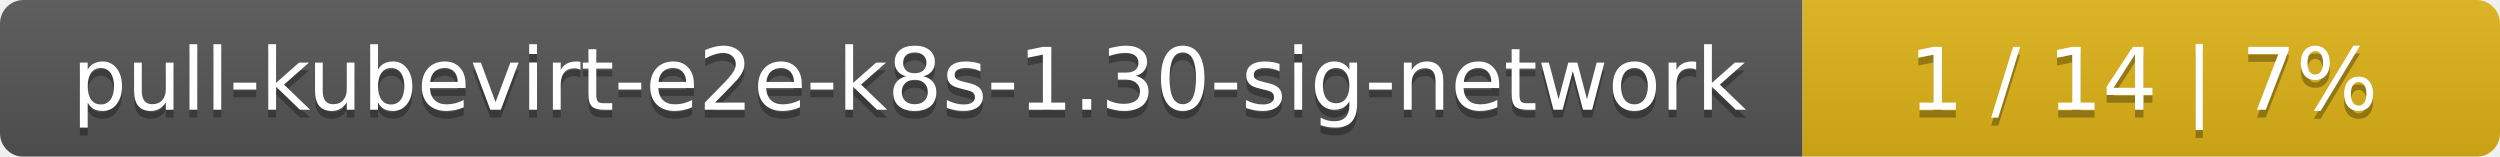
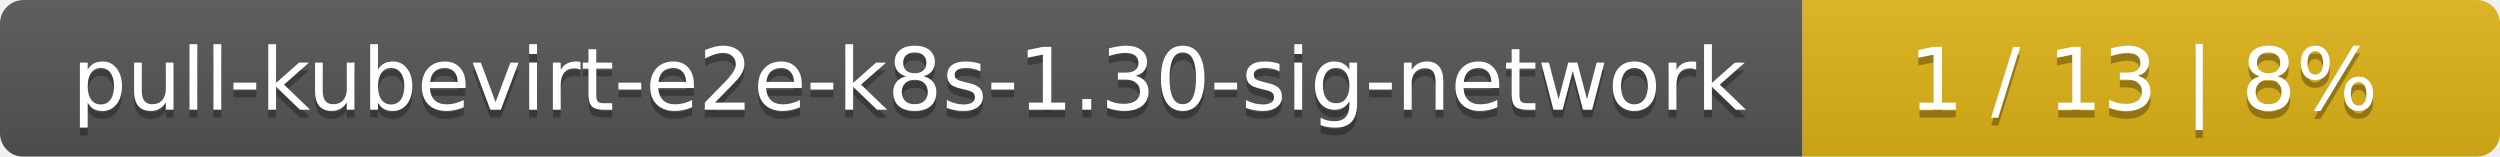
<svg xmlns="http://www.w3.org/2000/svg" width="319" height="20">
  <linearGradient id="smooth" x2="0" y2="100%">
    <stop offset="0" stop-color="#bbb" stop-opacity=".1" />
    <stop offset="1" stop-opacity=".1" />
  </linearGradient>
  <mask id="round">
    <rect width="319" height="20" rx="3" fill="#fff" />
  </mask>
  <g mask="url(#round)">
    <rect width="230" height="20" fill="#555" />
    <rect x="230" width="89" height="20" fill="#dfb317" />
    <rect width="319" height="20" fill="url(#smooth)" />
  </g>
  <g fill="#fff" text-anchor="middle" font-family="DejaVu Sans,Verdana,Geneva,sans-serif" font-size="11">
    <text x="116" y="15" fill="#010101" fill-opacity=".3">pull-kubevirt-e2e-k8s-1.30-sig-network</text>
    <text x="116" y="14">pull-kubevirt-e2e-k8s-1.30-sig-network</text>
-     <text x="273.5" y="15" fill="#010101" fill-opacity=".3">1 / 14    |    7%</text>
-     <text x="273.5" y="14">1 / 14    |    7%</text>
+     <text x="273.5" y="15" fill="#010101" fill-opacity=".3">1 / 13    |    8%</text>
+     <text x="273.5" y="14">1 / 13    |    8%</text>
  </g>
</svg>
